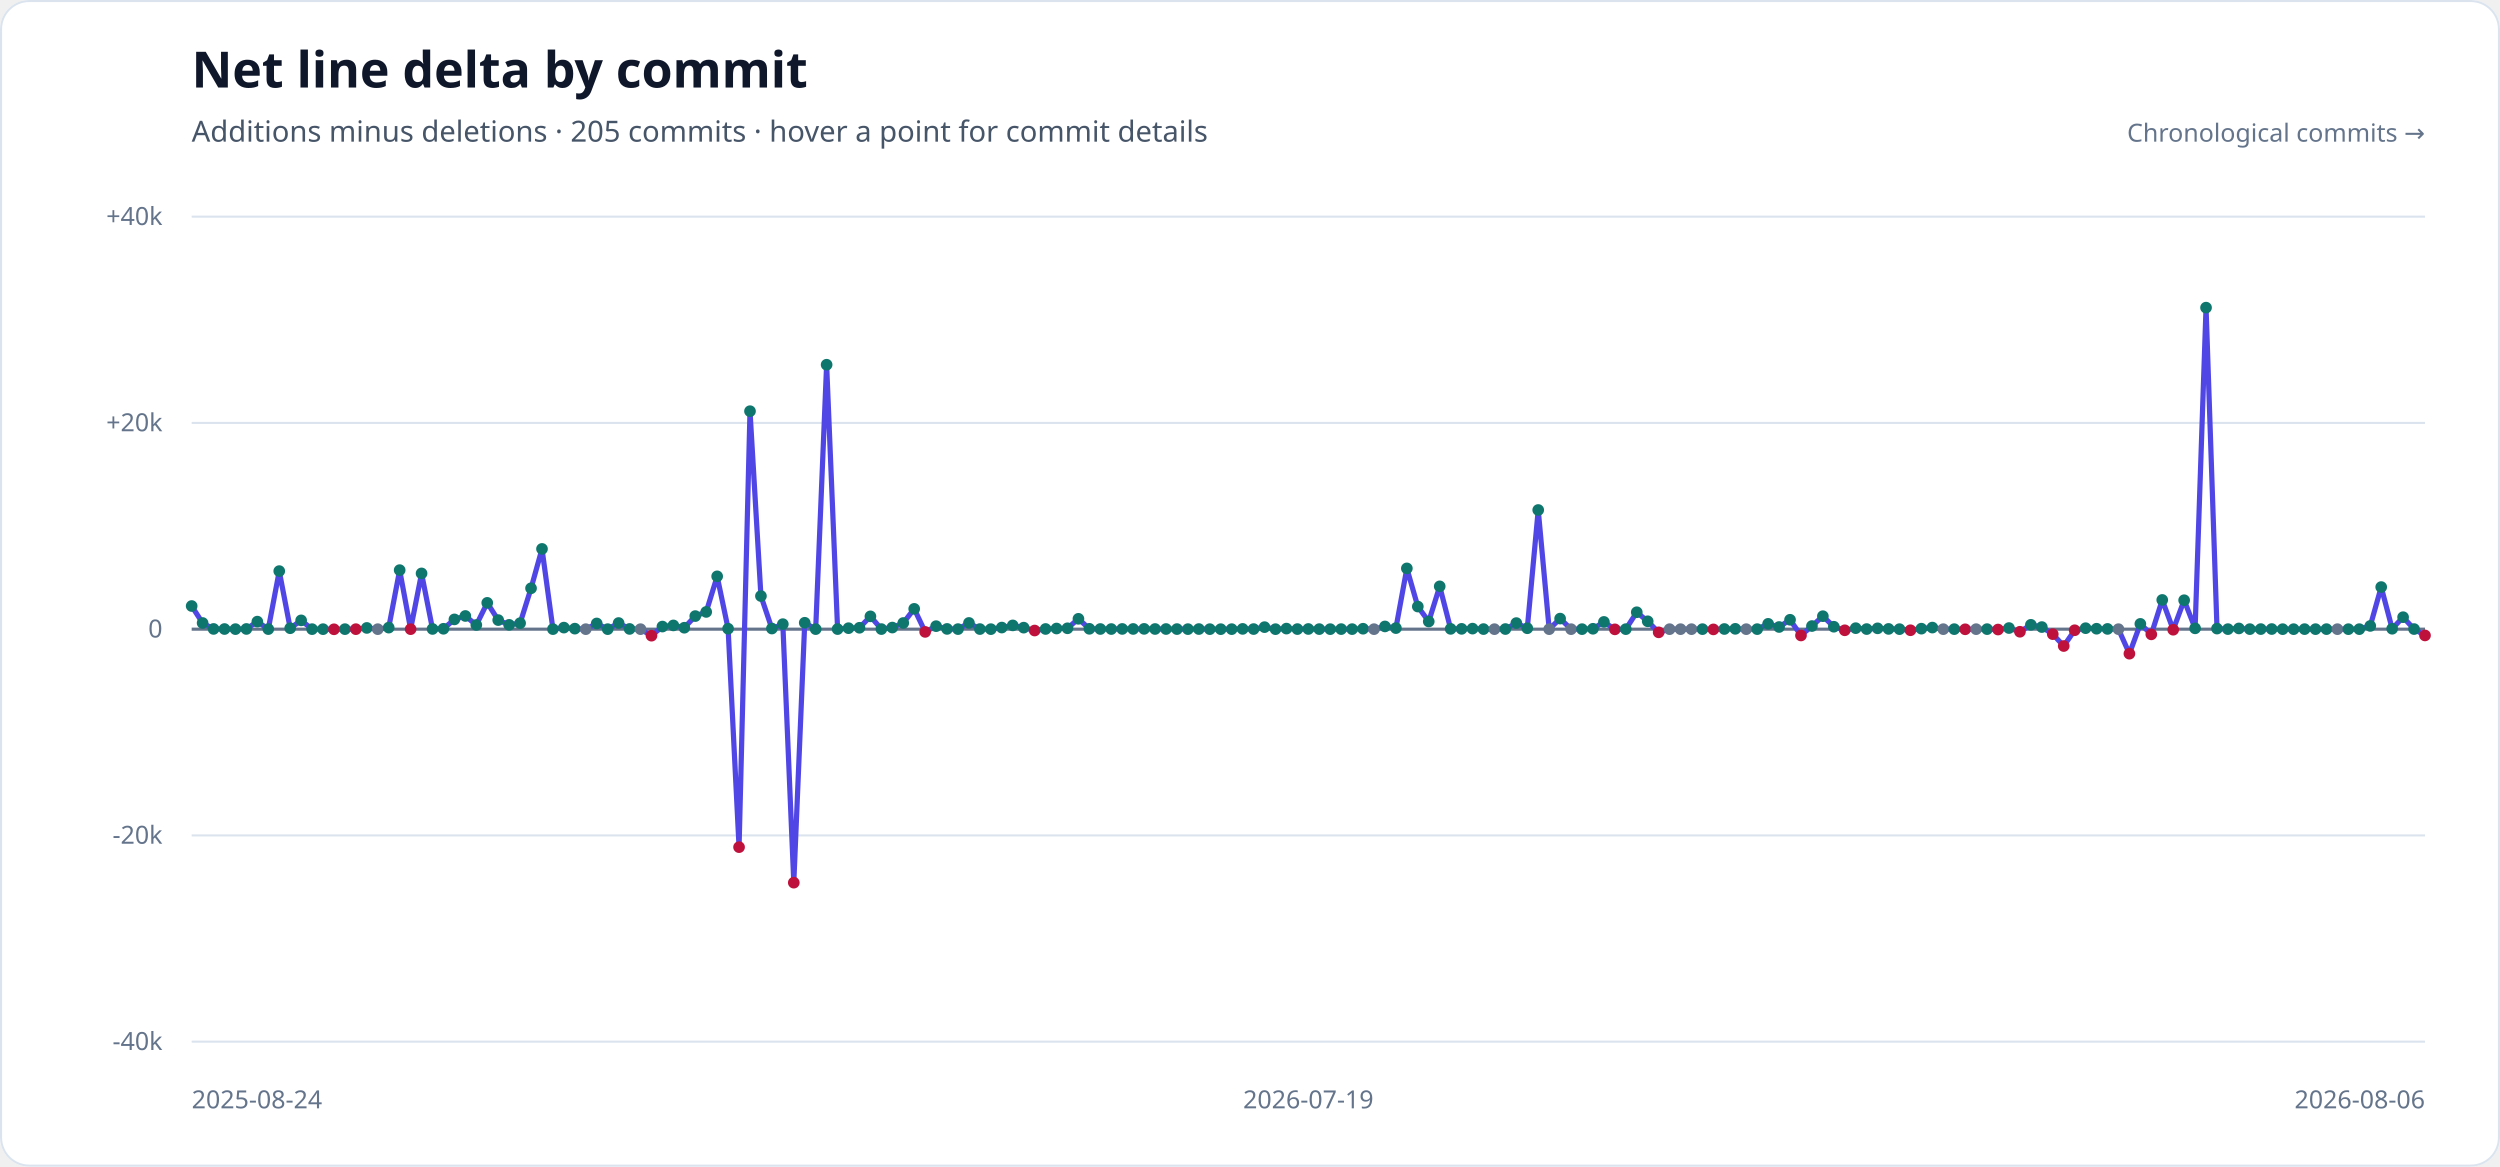
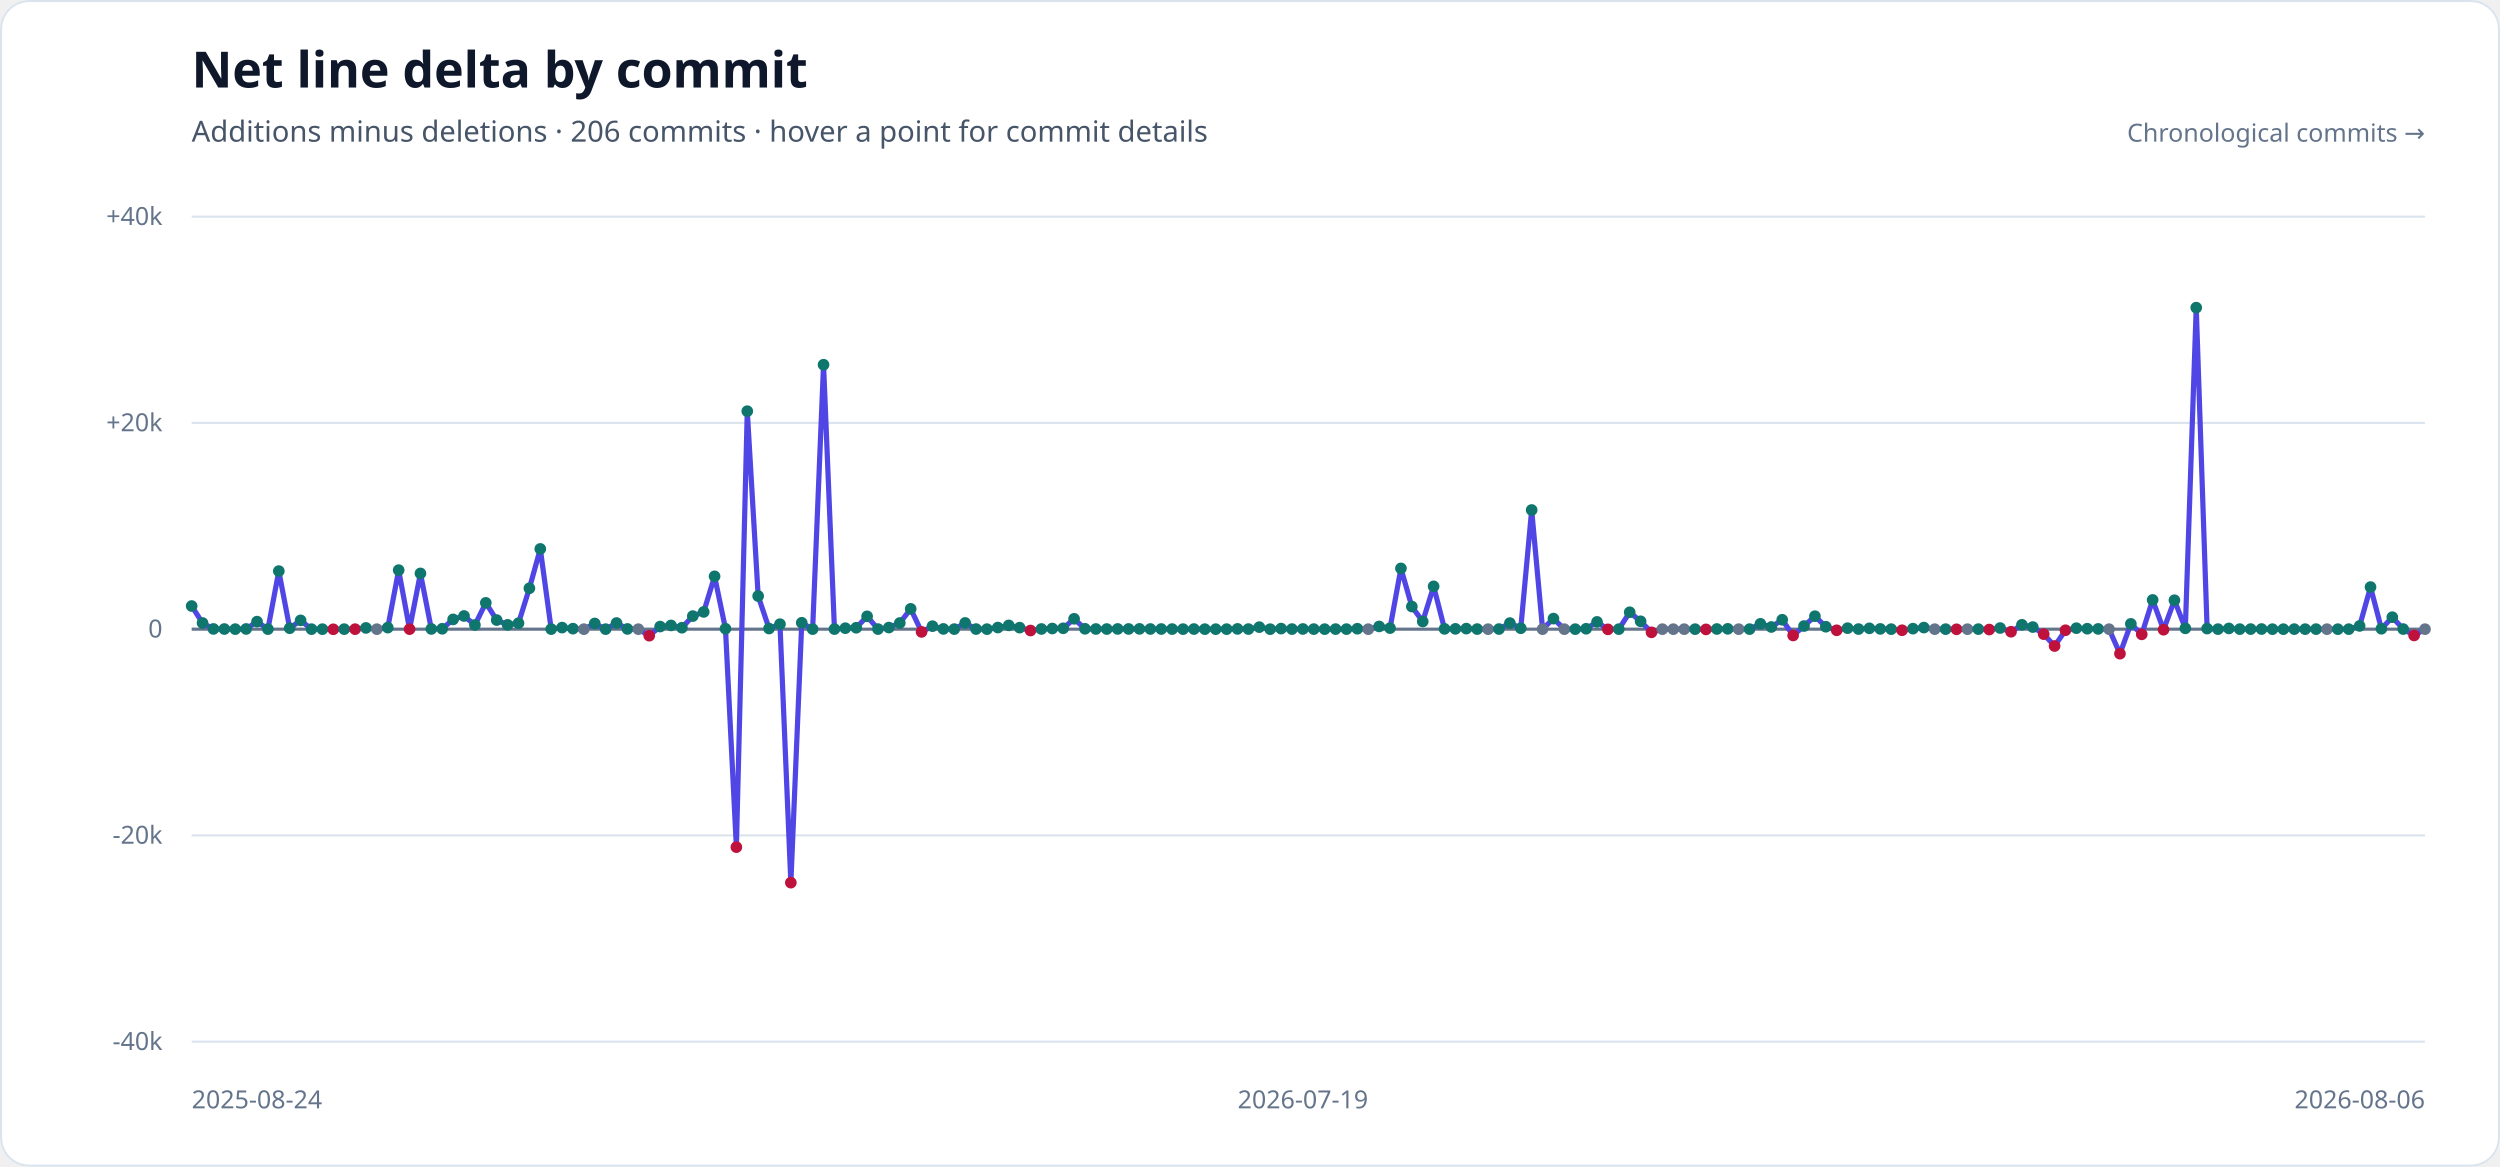
<svg xmlns="http://www.w3.org/2000/svg" width="1200" height="560" viewBox="0 0 1200 560" role="img" aria-labelledby="title description">
  <style>
    .heading { fill: #0f172a; font-family: sans-serif; font-size: 24px; font-weight: 700; }
    .subheading { fill: #475569; font-family: sans-serif; font-size: 14px; }
    .axis-label { fill: #64748b; font-family: sans-serif; font-size: 12px; }
  </style>
  <rect width="1200" height="560" rx="14" fill="#ffffff" />
  <rect x="0.5" y="0.5" width="1199" height="559" rx="13.5" fill="none" stroke="#dbe4ee" />
  <text x="92" y="42" class="heading">Net line delta by commit</text>
-   <text x="92" y="68" class="subheading">Additions minus deletions · 205 commits · hover a point for commit details</text>
+   <text x="92" y="68" class="subheading">Additions minus deletions · 206 commits · hover a point for commit details</text>
  <g>
    <line x1="92" x2="1164" y1="104.00" y2="104.00" stroke="#dbe4ee" stroke-width="1" />
    <text x="78" y="108.00" text-anchor="end" class="axis-label">+40k</text>
    <line x1="92" x2="1164" y1="203.00" y2="203.00" stroke="#dbe4ee" stroke-width="1" />
    <text x="78" y="207.00" text-anchor="end" class="axis-label">+20k</text>
    <line x1="92" x2="1164" y1="302.00" y2="302.00" stroke="#64748b" stroke-width="1.5" />
    <text x="78" y="306.00" text-anchor="end" class="axis-label">0</text>
    <line x1="92" x2="1164" y1="401.00" y2="401.00" stroke="#dbe4ee" stroke-width="1" />
    <text x="78" y="405.00" text-anchor="end" class="axis-label">-20k</text>
    <line x1="92" x2="1164" y1="500.00" y2="500.00" stroke="#dbe4ee" stroke-width="1" />
    <text x="78" y="504.00" text-anchor="end" class="axis-label">-40k</text>
  </g>
-   <polyline points="92.00,290.89 97.25,299.04 102.51,301.89 107.76,301.93 113.02,301.98 118.27,301.90 123.53,298.38 128.78,301.97 134.04,274.13 139.29,301.55 144.55,297.78 149.80,301.99 155.06,302.00 160.31,302.06 165.57,301.99 170.82,302.00 176.08,301.41 181.33,302.00 186.59,301.26 191.84,273.66 197.10,302.00 202.35,275.24 207.61,301.90 212.86,301.81 218.12,297.31 223.37,295.67 228.63,299.99 233.88,289.37 239.14,297.64 244.39,299.93 249.65,299.12 254.90,282.37 260.16,263.48 265.41,301.98 270.67,301.25 275.92,301.75 281.18,302.00 286.43,299.26 291.69,301.99 296.94,299.05 302.20,301.89 307.45,302.00 312.71,305.13 317.96,300.75 323.22,300.20 328.47,301.31 333.73,295.72 338.98,293.73 344.24,276.64 349.49,301.78 354.75,406.63 360.00,197.37 365.25,286.10 370.51,301.70 375.76,299.59 381.02,423.68 386.27,298.93 391.53,301.98 396.78,175.07 402.04,301.96 407.29,301.53 412.55,301.33 417.80,295.85 423.06,301.96 428.31,301.23 433.57,299.04 438.82,292.25 444.08,303.31 449.33,300.56 454.59,301.88 459.84,301.97 465.10,299.01 470.35,301.95 475.61,301.99 480.86,301.23 486.12,300.19 491.37,301.27 496.63,302.65 501.88,301.91 507.14,301.69 512.39,301.58 517.65,297.03 522.90,301.83 528.16,301.92 533.41,301.94 538.67,301.89 543.92,301.90 549.18,301.86 554.43,301.92 559.69,301.93 564.94,301.96 570.20,301.98 575.45,301.94 580.71,301.99 585.96,302.00 591.22,301.99 596.47,301.87 601.73,301.95 606.98,301.03 612.24,302.00 617.49,301.73 622.75,301.96 628.00,301.91 633.25,301.97 638.51,301.99 643.76,301.97 649.02,301.98 654.27,301.79 659.53,302.00 664.78,300.69 670.04,301.49 675.29,272.83 680.55,291.14 685.80,298.32 691.06,281.45 696.31,301.86 701.57,301.85 706.82,301.74 712.08,301.96 717.33,302.00 722.59,301.94 727.84,299.08 733.10,301.56 738.35,244.80 743.61,302.00 748.86,296.93 754.12,302.00 759.37,301.99 764.63,301.81 769.88,298.52 775.14,302.09 780.39,301.99 785.65,293.88 790.90,298.22 796.16,303.52 801.41,302.00 806.67,302.00 811.92,302.00 817.18,301.99 822.43,302.11 827.69,301.92 832.94,301.84 838.20,302.00 843.45,301.98 848.71,299.44 853.96,300.96 859.22,297.49 864.47,305.03 869.73,300.50 874.98,295.77 880.24,300.83 885.49,302.54 890.75,301.52 896.00,301.95 901.25,301.60 906.51,301.88 911.76,301.99 917.02,302.52 922.27,301.76 927.53,301.24 932.78,302.00 938.04,301.99 943.29,302.06 948.55,302.00 953.80,301.98 959.06,302.18 964.31,301.46 969.57,303.24 974.82,299.91 980.08,300.99 985.33,304.39 990.59,310.09 995.84,302.52 1001.10,301.53 1006.35,301.79 1011.61,301.88 1016.86,302.00 1022.12,313.77 1027.37,299.46 1032.63,304.49 1037.88,287.97 1043.14,302.27 1048.39,288.11 1053.65,301.60 1058.90,147.67 1064.16,301.72 1069.41,301.98 1074.67,301.65 1079.92,301.98 1085.18,301.96 1090.43,301.94 1095.69,302.00 1100.94,302.00 1106.20,301.98 1111.45,301.99 1116.71,301.98 1121.96,302.00 1127.22,302.00 1132.47,301.99 1137.73,300.45 1142.98,281.79 1148.24,301.80 1153.49,296.25 1158.75,301.95 1164.00,305.01" fill="none" stroke="#4f46e5" stroke-width="2.5" stroke-linecap="round" stroke-linejoin="round" />
+   <polyline points="92.00,290.89 97.23,299.04 102.46,301.89 107.69,301.93 112.92,301.98 118.15,301.90 123.38,298.38 128.60,301.97 133.83,274.13 139.06,301.55 144.29,297.78 149.52,301.99 154.75,302.00 159.98,302.06 165.21,301.99 170.44,302.00 175.67,301.41 180.90,302.00 186.13,301.26 191.36,273.66 196.59,302.00 201.81,275.24 207.04,301.90 212.27,301.81 217.50,297.31 222.73,295.67 227.96,299.99 233.19,289.37 238.42,297.64 243.65,299.93 248.88,299.12 254.11,282.37 259.34,263.48 264.57,301.98 269.80,301.25 275.02,301.75 280.25,302.00 285.48,299.26 290.71,301.99 295.94,299.05 301.17,301.89 306.40,302.00 311.63,305.13 316.86,300.75 322.09,300.20 327.32,301.31 332.55,295.72 337.78,293.73 343.00,276.64 348.23,301.78 353.46,406.63 358.69,197.37 363.92,286.10 369.15,301.70 374.38,299.59 379.61,423.68 384.84,298.93 390.07,301.98 395.30,175.07 400.53,301.96 405.76,301.53 410.99,301.33 416.21,295.85 421.44,301.96 426.67,301.23 431.90,299.04 437.13,292.25 442.36,303.31 447.59,300.56 452.82,301.88 458.05,301.97 463.28,299.01 468.51,301.95 473.74,301.99 478.97,301.23 484.20,300.19 489.42,301.27 494.65,302.65 499.88,301.91 505.11,301.69 510.34,301.58 515.57,297.03 520.80,301.83 526.03,301.92 531.26,301.94 536.49,301.89 541.72,301.90 546.95,301.86 552.18,301.92 557.40,301.93 562.63,301.96 567.86,301.98 573.09,301.94 578.32,301.99 583.55,302.00 588.78,301.99 594.01,301.87 599.24,301.95 604.47,301.03 609.70,302.00 614.93,301.73 620.16,301.96 625.39,301.91 630.61,301.97 635.84,301.99 641.07,301.97 646.30,301.98 651.53,301.79 656.76,302.00 661.99,300.69 667.22,301.49 672.45,272.83 677.68,291.14 682.91,298.32 688.14,281.45 693.37,301.86 698.60,301.85 703.82,301.74 709.05,301.96 714.28,302.00 719.51,301.94 724.74,299.08 729.97,301.56 735.20,244.80 740.43,302.00 745.66,296.93 750.89,302.00 756.12,301.99 761.35,301.81 766.58,298.52 771.80,302.09 777.03,301.99 782.26,293.88 787.49,298.22 792.72,303.52 797.95,302.00 803.18,302.00 808.41,302.00 813.64,301.99 818.87,302.11 824.10,301.92 829.33,301.84 834.56,302.00 839.79,301.98 845.01,299.44 850.24,300.96 855.47,297.49 860.70,305.03 865.93,300.50 871.16,295.77 876.39,300.83 881.62,302.54 886.85,301.52 892.08,301.95 897.31,301.60 902.54,301.88 907.77,301.99 913.00,302.52 918.22,301.76 923.45,301.24 928.68,302.00 933.91,301.99 939.14,302.06 944.37,302.00 949.60,301.98 954.83,302.18 960.06,301.46 965.29,303.24 970.52,299.91 975.75,300.99 980.98,304.39 986.20,310.09 991.43,302.52 996.66,301.53 1001.89,301.79 1007.12,301.88 1012.35,302.00 1017.58,313.77 1022.81,299.46 1028.04,304.49 1033.27,287.97 1038.50,302.27 1043.73,288.11 1048.96,301.60 1054.19,147.67 1059.41,301.72 1064.64,301.98 1069.87,301.65 1075.10,301.98 1080.33,301.96 1085.56,301.94 1090.79,302.00 1096.02,302.00 1101.25,301.98 1106.48,301.99 1111.71,301.98 1116.94,302.00 1122.17,302.00 1127.40,301.99 1132.62,300.45 1137.85,281.79 1143.08,301.80 1148.31,296.25 1153.54,301.95 1158.77,305.01 1164.00,302.00" fill="none" stroke="#4f46e5" stroke-width="2.5" stroke-linecap="round" stroke-linejoin="round" />
  <g>
    <circle cx="92.00" cy="290.89" r="2.8" fill="#0f766e" />
-     <circle cx="97.25" cy="299.04" r="2.8" fill="#0f766e" />
-     <circle cx="102.51" cy="301.89" r="2.8" fill="#0f766e" />
-     <circle cx="107.76" cy="301.93" r="2.8" fill="#0f766e" />
-     <circle cx="113.02" cy="301.98" r="2.8" fill="#0f766e" />
-     <circle cx="118.27" cy="301.90" r="2.8" fill="#0f766e" />
-     <circle cx="123.53" cy="298.38" r="2.8" fill="#0f766e" />
-     <circle cx="128.78" cy="301.97" r="2.8" fill="#0f766e" />
-     <circle cx="134.04" cy="274.13" r="2.8" fill="#0f766e" />
-     <circle cx="139.29" cy="301.55" r="2.8" fill="#0f766e" />
-     <circle cx="144.55" cy="297.78" r="2.8" fill="#0f766e" />
-     <circle cx="149.80" cy="301.99" r="2.8" fill="#0f766e" />
-     <circle cx="155.06" cy="302.00" r="2.8" fill="#0f766e" />
-     <circle cx="160.31" cy="302.06" r="2.8" fill="#be123c" />
-     <circle cx="165.57" cy="301.99" r="2.8" fill="#0f766e" />
-     <circle cx="170.82" cy="302.00" r="2.8" fill="#be123c" />
-     <circle cx="176.08" cy="301.41" r="2.8" fill="#0f766e" />
-     <circle cx="181.33" cy="302.00" r="2.8" fill="#64748b" />
-     <circle cx="186.59" cy="301.26" r="2.8" fill="#0f766e" />
-     <circle cx="191.84" cy="273.66" r="2.8" fill="#0f766e" />
-     <circle cx="197.10" cy="302.00" r="2.8" fill="#be123c" />
-     <circle cx="202.35" cy="275.24" r="2.8" fill="#0f766e" />
-     <circle cx="207.61" cy="301.90" r="2.8" fill="#0f766e" />
-     <circle cx="212.86" cy="301.81" r="2.8" fill="#0f766e" />
-     <circle cx="218.12" cy="297.31" r="2.8" fill="#0f766e" />
-     <circle cx="223.37" cy="295.67" r="2.8" fill="#0f766e" />
-     <circle cx="228.63" cy="299.99" r="2.8" fill="#0f766e" />
-     <circle cx="233.88" cy="289.37" r="2.8" fill="#0f766e" />
-     <circle cx="239.14" cy="297.64" r="2.8" fill="#0f766e" />
-     <circle cx="244.39" cy="299.93" r="2.8" fill="#0f766e" />
-     <circle cx="249.65" cy="299.12" r="2.8" fill="#0f766e" />
-     <circle cx="254.90" cy="282.37" r="2.8" fill="#0f766e" />
-     <circle cx="260.16" cy="263.48" r="2.8" fill="#0f766e" />
-     <circle cx="265.41" cy="301.98" r="2.8" fill="#0f766e" />
-     <circle cx="270.67" cy="301.25" r="2.8" fill="#0f766e" />
-     <circle cx="275.92" cy="301.75" r="2.8" fill="#0f766e" />
-     <circle cx="281.18" cy="302.00" r="2.8" fill="#64748b" />
-     <circle cx="286.43" cy="299.26" r="2.8" fill="#0f766e" />
-     <circle cx="291.69" cy="301.99" r="2.8" fill="#0f766e" />
-     <circle cx="296.94" cy="299.05" r="2.8" fill="#0f766e" />
-     <circle cx="302.20" cy="301.89" r="2.8" fill="#0f766e" />
-     <circle cx="307.45" cy="302.00" r="2.8" fill="#64748b" />
-     <circle cx="312.71" cy="305.13" r="2.8" fill="#be123c" />
-     <circle cx="317.96" cy="300.75" r="2.8" fill="#0f766e" />
-     <circle cx="323.22" cy="300.20" r="2.8" fill="#0f766e" />
-     <circle cx="328.47" cy="301.31" r="2.8" fill="#0f766e" />
-     <circle cx="333.73" cy="295.72" r="2.8" fill="#0f766e" />
-     <circle cx="338.98" cy="293.73" r="2.8" fill="#0f766e" />
-     <circle cx="344.24" cy="276.64" r="2.8" fill="#0f766e" />
-     <circle cx="349.49" cy="301.78" r="2.8" fill="#0f766e" />
-     <circle cx="354.75" cy="406.63" r="2.8" fill="#be123c" />
-     <circle cx="360.00" cy="197.37" r="2.8" fill="#0f766e" />
-     <circle cx="365.25" cy="286.10" r="2.8" fill="#0f766e" />
-     <circle cx="370.51" cy="301.70" r="2.8" fill="#0f766e" />
-     <circle cx="375.76" cy="299.59" r="2.8" fill="#0f766e" />
-     <circle cx="381.02" cy="423.68" r="2.8" fill="#be123c" />
-     <circle cx="386.27" cy="298.93" r="2.8" fill="#0f766e" />
-     <circle cx="391.53" cy="301.98" r="2.8" fill="#0f766e" />
-     <circle cx="396.78" cy="175.07" r="2.8" fill="#0f766e" />
-     <circle cx="402.04" cy="301.96" r="2.8" fill="#0f766e" />
-     <circle cx="407.29" cy="301.53" r="2.8" fill="#0f766e" />
-     <circle cx="412.55" cy="301.33" r="2.8" fill="#0f766e" />
-     <circle cx="417.80" cy="295.85" r="2.8" fill="#0f766e" />
-     <circle cx="423.06" cy="301.96" r="2.8" fill="#0f766e" />
-     <circle cx="428.31" cy="301.23" r="2.8" fill="#0f766e" />
-     <circle cx="433.57" cy="299.04" r="2.8" fill="#0f766e" />
-     <circle cx="438.82" cy="292.25" r="2.8" fill="#0f766e" />
-     <circle cx="444.08" cy="303.31" r="2.8" fill="#be123c" />
-     <circle cx="449.33" cy="300.56" r="2.8" fill="#0f766e" />
-     <circle cx="454.59" cy="301.88" r="2.8" fill="#0f766e" />
-     <circle cx="459.84" cy="301.97" r="2.8" fill="#0f766e" />
-     <circle cx="465.10" cy="299.01" r="2.8" fill="#0f766e" />
-     <circle cx="470.35" cy="301.95" r="2.8" fill="#0f766e" />
-     <circle cx="475.61" cy="301.99" r="2.8" fill="#0f766e" />
-     <circle cx="480.86" cy="301.23" r="2.8" fill="#0f766e" />
-     <circle cx="486.12" cy="300.19" r="2.8" fill="#0f766e" />
-     <circle cx="491.37" cy="301.27" r="2.8" fill="#0f766e" />
-     <circle cx="496.63" cy="302.65" r="2.8" fill="#be123c" />
-     <circle cx="501.88" cy="301.91" r="2.8" fill="#0f766e" />
-     <circle cx="507.14" cy="301.69" r="2.8" fill="#0f766e" />
-     <circle cx="512.39" cy="301.58" r="2.8" fill="#0f766e" />
-     <circle cx="517.65" cy="297.03" r="2.8" fill="#0f766e" />
-     <circle cx="522.90" cy="301.83" r="2.8" fill="#0f766e" />
-     <circle cx="528.16" cy="301.92" r="2.8" fill="#0f766e" />
-     <circle cx="533.41" cy="301.94" r="2.8" fill="#0f766e" />
-     <circle cx="538.67" cy="301.89" r="2.8" fill="#0f766e" />
-     <circle cx="543.92" cy="301.90" r="2.8" fill="#0f766e" />
-     <circle cx="549.18" cy="301.86" r="2.8" fill="#0f766e" />
-     <circle cx="554.43" cy="301.92" r="2.8" fill="#0f766e" />
-     <circle cx="559.69" cy="301.93" r="2.8" fill="#0f766e" />
-     <circle cx="564.94" cy="301.96" r="2.8" fill="#0f766e" />
-     <circle cx="570.20" cy="301.98" r="2.8" fill="#0f766e" />
-     <circle cx="575.45" cy="301.94" r="2.8" fill="#0f766e" />
-     <circle cx="580.71" cy="301.99" r="2.8" fill="#0f766e" />
-     <circle cx="585.96" cy="302.00" r="2.8" fill="#0f766e" />
-     <circle cx="591.22" cy="301.99" r="2.8" fill="#0f766e" />
-     <circle cx="596.47" cy="301.87" r="2.8" fill="#0f766e" />
-     <circle cx="601.73" cy="301.95" r="2.8" fill="#0f766e" />
-     <circle cx="606.98" cy="301.03" r="2.8" fill="#0f766e" />
-     <circle cx="612.24" cy="302.00" r="2.8" fill="#0f766e" />
-     <circle cx="617.49" cy="301.73" r="2.8" fill="#0f766e" />
-     <circle cx="622.75" cy="301.96" r="2.8" fill="#0f766e" />
-     <circle cx="628.00" cy="301.91" r="2.8" fill="#0f766e" />
-     <circle cx="633.25" cy="301.97" r="2.8" fill="#0f766e" />
-     <circle cx="638.51" cy="301.99" r="2.8" fill="#0f766e" />
-     <circle cx="643.76" cy="301.97" r="2.8" fill="#0f766e" />
-     <circle cx="649.02" cy="301.98" r="2.8" fill="#0f766e" />
-     <circle cx="654.27" cy="301.79" r="2.8" fill="#0f766e" />
-     <circle cx="659.53" cy="302.00" r="2.8" fill="#64748b" />
-     <circle cx="664.78" cy="300.69" r="2.8" fill="#0f766e" />
-     <circle cx="670.04" cy="301.49" r="2.8" fill="#0f766e" />
-     <circle cx="675.29" cy="272.83" r="2.8" fill="#0f766e" />
-     <circle cx="680.55" cy="291.14" r="2.8" fill="#0f766e" />
-     <circle cx="685.80" cy="298.32" r="2.8" fill="#0f766e" />
-     <circle cx="691.06" cy="281.45" r="2.8" fill="#0f766e" />
-     <circle cx="696.31" cy="301.86" r="2.8" fill="#0f766e" />
-     <circle cx="701.57" cy="301.85" r="2.8" fill="#0f766e" />
-     <circle cx="706.82" cy="301.74" r="2.8" fill="#0f766e" />
-     <circle cx="712.08" cy="301.96" r="2.8" fill="#0f766e" />
-     <circle cx="717.33" cy="302.00" r="2.8" fill="#64748b" />
-     <circle cx="722.59" cy="301.94" r="2.8" fill="#0f766e" />
-     <circle cx="727.84" cy="299.08" r="2.8" fill="#0f766e" />
-     <circle cx="733.10" cy="301.56" r="2.8" fill="#0f766e" />
-     <circle cx="738.35" cy="244.80" r="2.8" fill="#0f766e" />
-     <circle cx="743.61" cy="302.00" r="2.8" fill="#64748b" />
-     <circle cx="748.86" cy="296.93" r="2.8" fill="#0f766e" />
-     <circle cx="754.12" cy="302.00" r="2.8" fill="#64748b" />
-     <circle cx="759.37" cy="301.99" r="2.8" fill="#0f766e" />
-     <circle cx="764.63" cy="301.81" r="2.8" fill="#0f766e" />
-     <circle cx="769.88" cy="298.52" r="2.8" fill="#0f766e" />
-     <circle cx="775.14" cy="302.09" r="2.8" fill="#be123c" />
-     <circle cx="780.39" cy="301.99" r="2.8" fill="#0f766e" />
-     <circle cx="785.65" cy="293.88" r="2.8" fill="#0f766e" />
-     <circle cx="790.90" cy="298.22" r="2.8" fill="#0f766e" />
-     <circle cx="796.16" cy="303.52" r="2.8" fill="#be123c" />
-     <circle cx="801.41" cy="302.00" r="2.8" fill="#64748b" />
-     <circle cx="806.67" cy="302.00" r="2.8" fill="#64748b" />
-     <circle cx="811.92" cy="302.00" r="2.8" fill="#64748b" />
-     <circle cx="817.18" cy="301.99" r="2.8" fill="#0f766e" />
-     <circle cx="822.43" cy="302.11" r="2.8" fill="#be123c" />
-     <circle cx="827.69" cy="301.92" r="2.8" fill="#0f766e" />
-     <circle cx="832.94" cy="301.84" r="2.8" fill="#0f766e" />
-     <circle cx="838.20" cy="302.00" r="2.8" fill="#64748b" />
-     <circle cx="843.45" cy="301.98" r="2.8" fill="#0f766e" />
-     <circle cx="848.71" cy="299.44" r="2.8" fill="#0f766e" />
-     <circle cx="853.96" cy="300.96" r="2.8" fill="#0f766e" />
-     <circle cx="859.22" cy="297.49" r="2.8" fill="#0f766e" />
-     <circle cx="864.47" cy="305.03" r="2.8" fill="#be123c" />
-     <circle cx="869.73" cy="300.50" r="2.8" fill="#0f766e" />
-     <circle cx="874.98" cy="295.77" r="2.8" fill="#0f766e" />
-     <circle cx="880.24" cy="300.83" r="2.8" fill="#0f766e" />
-     <circle cx="885.49" cy="302.54" r="2.8" fill="#be123c" />
-     <circle cx="890.75" cy="301.52" r="2.8" fill="#0f766e" />
-     <circle cx="896.00" cy="301.95" r="2.8" fill="#0f766e" />
-     <circle cx="901.25" cy="301.60" r="2.8" fill="#0f766e" />
-     <circle cx="906.51" cy="301.88" r="2.8" fill="#0f766e" />
-     <circle cx="911.76" cy="301.99" r="2.8" fill="#0f766e" />
-     <circle cx="917.02" cy="302.52" r="2.8" fill="#be123c" />
-     <circle cx="922.27" cy="301.76" r="2.8" fill="#0f766e" />
-     <circle cx="927.53" cy="301.24" r="2.8" fill="#0f766e" />
-     <circle cx="932.78" cy="302.00" r="2.8" fill="#64748b" />
-     <circle cx="938.04" cy="301.99" r="2.8" fill="#0f766e" />
-     <circle cx="943.29" cy="302.06" r="2.8" fill="#be123c" />
-     <circle cx="948.55" cy="302.00" r="2.8" fill="#64748b" />
-     <circle cx="953.80" cy="301.98" r="2.8" fill="#0f766e" />
-     <circle cx="959.06" cy="302.18" r="2.8" fill="#be123c" />
-     <circle cx="964.31" cy="301.46" r="2.8" fill="#0f766e" />
-     <circle cx="969.57" cy="303.24" r="2.8" fill="#be123c" />
-     <circle cx="974.82" cy="299.91" r="2.8" fill="#0f766e" />
-     <circle cx="980.08" cy="300.99" r="2.8" fill="#0f766e" />
-     <circle cx="985.33" cy="304.39" r="2.8" fill="#be123c" />
-     <circle cx="990.59" cy="310.09" r="2.8" fill="#be123c" />
-     <circle cx="995.84" cy="302.52" r="2.8" fill="#be123c" />
-     <circle cx="1001.10" cy="301.53" r="2.8" fill="#0f766e" />
-     <circle cx="1006.35" cy="301.79" r="2.8" fill="#0f766e" />
-     <circle cx="1011.61" cy="301.88" r="2.8" fill="#0f766e" />
-     <circle cx="1016.86" cy="302.00" r="2.8" fill="#64748b" />
-     <circle cx="1022.12" cy="313.77" r="2.8" fill="#be123c" />
-     <circle cx="1027.37" cy="299.46" r="2.8" fill="#0f766e" />
-     <circle cx="1032.63" cy="304.49" r="2.8" fill="#be123c" />
-     <circle cx="1037.88" cy="287.97" r="2.8" fill="#0f766e" />
-     <circle cx="1043.14" cy="302.27" r="2.8" fill="#be123c" />
-     <circle cx="1048.39" cy="288.11" r="2.8" fill="#0f766e" />
-     <circle cx="1053.65" cy="301.60" r="2.8" fill="#0f766e" />
-     <circle cx="1058.90" cy="147.67" r="2.8" fill="#0f766e" />
-     <circle cx="1064.16" cy="301.72" r="2.8" fill="#0f766e" />
-     <circle cx="1069.41" cy="301.98" r="2.8" fill="#0f766e" />
-     <circle cx="1074.67" cy="301.65" r="2.8" fill="#0f766e" />
-     <circle cx="1079.92" cy="301.98" r="2.8" fill="#0f766e" />
-     <circle cx="1085.18" cy="301.96" r="2.8" fill="#0f766e" />
-     <circle cx="1090.43" cy="301.94" r="2.8" fill="#0f766e" />
-     <circle cx="1095.69" cy="302.00" r="2.8" fill="#0f766e" />
-     <circle cx="1100.94" cy="302.00" r="2.8" fill="#0f766e" />
-     <circle cx="1106.20" cy="301.98" r="2.8" fill="#0f766e" />
-     <circle cx="1111.45" cy="301.99" r="2.8" fill="#0f766e" />
-     <circle cx="1116.71" cy="301.98" r="2.8" fill="#0f766e" />
-     <circle cx="1121.96" cy="302.00" r="2.8" fill="#64748b" />
-     <circle cx="1127.22" cy="302.00" r="2.8" fill="#0f766e" />
-     <circle cx="1132.47" cy="301.99" r="2.8" fill="#0f766e" />
-     <circle cx="1137.73" cy="300.45" r="2.8" fill="#0f766e" />
-     <circle cx="1142.98" cy="281.79" r="2.8" fill="#0f766e" />
-     <circle cx="1148.24" cy="301.80" r="2.8" fill="#0f766e" />
-     <circle cx="1153.49" cy="296.25" r="2.8" fill="#0f766e" />
-     <circle cx="1158.75" cy="301.95" r="2.8" fill="#0f766e" />
-     <circle cx="1164.00" cy="305.01" r="2.8" fill="#be123c" />
+     <circle cx="97.23" cy="299.04" r="2.8" fill="#0f766e" />
+     <circle cx="102.46" cy="301.89" r="2.8" fill="#0f766e" />
+     <circle cx="107.69" cy="301.93" r="2.8" fill="#0f766e" />
+     <circle cx="112.92" cy="301.98" r="2.8" fill="#0f766e" />
+     <circle cx="118.15" cy="301.90" r="2.8" fill="#0f766e" />
+     <circle cx="123.38" cy="298.38" r="2.8" fill="#0f766e" />
+     <circle cx="128.60" cy="301.97" r="2.8" fill="#0f766e" />
+     <circle cx="133.83" cy="274.13" r="2.8" fill="#0f766e" />
+     <circle cx="139.06" cy="301.55" r="2.8" fill="#0f766e" />
+     <circle cx="144.29" cy="297.78" r="2.8" fill="#0f766e" />
+     <circle cx="149.52" cy="301.99" r="2.8" fill="#0f766e" />
+     <circle cx="154.75" cy="302.00" r="2.8" fill="#0f766e" />
+     <circle cx="159.98" cy="302.06" r="2.8" fill="#be123c" />
+     <circle cx="165.21" cy="301.99" r="2.8" fill="#0f766e" />
+     <circle cx="170.44" cy="302.00" r="2.8" fill="#be123c" />
+     <circle cx="175.67" cy="301.41" r="2.8" fill="#0f766e" />
+     <circle cx="180.90" cy="302.00" r="2.8" fill="#64748b" />
+     <circle cx="186.13" cy="301.26" r="2.8" fill="#0f766e" />
+     <circle cx="191.36" cy="273.66" r="2.8" fill="#0f766e" />
+     <circle cx="196.59" cy="302.00" r="2.8" fill="#be123c" />
+     <circle cx="201.81" cy="275.24" r="2.8" fill="#0f766e" />
+     <circle cx="207.04" cy="301.90" r="2.8" fill="#0f766e" />
+     <circle cx="212.27" cy="301.81" r="2.8" fill="#0f766e" />
+     <circle cx="217.50" cy="297.31" r="2.8" fill="#0f766e" />
+     <circle cx="222.73" cy="295.67" r="2.8" fill="#0f766e" />
+     <circle cx="227.96" cy="299.99" r="2.8" fill="#0f766e" />
+     <circle cx="233.19" cy="289.37" r="2.8" fill="#0f766e" />
+     <circle cx="238.42" cy="297.64" r="2.8" fill="#0f766e" />
+     <circle cx="243.65" cy="299.93" r="2.8" fill="#0f766e" />
+     <circle cx="248.88" cy="299.12" r="2.8" fill="#0f766e" />
+     <circle cx="254.11" cy="282.37" r="2.8" fill="#0f766e" />
+     <circle cx="259.34" cy="263.48" r="2.8" fill="#0f766e" />
+     <circle cx="264.57" cy="301.98" r="2.8" fill="#0f766e" />
+     <circle cx="269.80" cy="301.25" r="2.8" fill="#0f766e" />
+     <circle cx="275.02" cy="301.75" r="2.8" fill="#0f766e" />
+     <circle cx="280.25" cy="302.00" r="2.8" fill="#64748b" />
+     <circle cx="285.48" cy="299.26" r="2.8" fill="#0f766e" />
+     <circle cx="290.71" cy="301.99" r="2.8" fill="#0f766e" />
+     <circle cx="295.94" cy="299.05" r="2.8" fill="#0f766e" />
+     <circle cx="301.17" cy="301.89" r="2.8" fill="#0f766e" />
+     <circle cx="306.40" cy="302.00" r="2.8" fill="#64748b" />
+     <circle cx="311.63" cy="305.13" r="2.8" fill="#be123c" />
+     <circle cx="316.86" cy="300.75" r="2.8" fill="#0f766e" />
+     <circle cx="322.09" cy="300.20" r="2.8" fill="#0f766e" />
+     <circle cx="327.32" cy="301.31" r="2.8" fill="#0f766e" />
+     <circle cx="332.55" cy="295.72" r="2.8" fill="#0f766e" />
+     <circle cx="337.78" cy="293.73" r="2.8" fill="#0f766e" />
+     <circle cx="343.00" cy="276.64" r="2.8" fill="#0f766e" />
+     <circle cx="348.23" cy="301.78" r="2.8" fill="#0f766e" />
+     <circle cx="353.46" cy="406.63" r="2.8" fill="#be123c" />
+     <circle cx="358.69" cy="197.37" r="2.8" fill="#0f766e" />
+     <circle cx="363.92" cy="286.10" r="2.8" fill="#0f766e" />
+     <circle cx="369.15" cy="301.70" r="2.8" fill="#0f766e" />
+     <circle cx="374.38" cy="299.59" r="2.8" fill="#0f766e" />
+     <circle cx="379.61" cy="423.68" r="2.8" fill="#be123c" />
+     <circle cx="384.84" cy="298.93" r="2.8" fill="#0f766e" />
+     <circle cx="390.07" cy="301.98" r="2.8" fill="#0f766e" />
+     <circle cx="395.30" cy="175.07" r="2.8" fill="#0f766e" />
+     <circle cx="400.53" cy="301.96" r="2.8" fill="#0f766e" />
+     <circle cx="405.76" cy="301.53" r="2.8" fill="#0f766e" />
+     <circle cx="410.99" cy="301.33" r="2.8" fill="#0f766e" />
+     <circle cx="416.21" cy="295.85" r="2.8" fill="#0f766e" />
+     <circle cx="421.44" cy="301.96" r="2.8" fill="#0f766e" />
+     <circle cx="426.67" cy="301.23" r="2.8" fill="#0f766e" />
+     <circle cx="431.90" cy="299.04" r="2.8" fill="#0f766e" />
+     <circle cx="437.13" cy="292.25" r="2.8" fill="#0f766e" />
+     <circle cx="442.36" cy="303.31" r="2.8" fill="#be123c" />
+     <circle cx="447.59" cy="300.56" r="2.8" fill="#0f766e" />
+     <circle cx="452.82" cy="301.88" r="2.8" fill="#0f766e" />
+     <circle cx="458.05" cy="301.97" r="2.8" fill="#0f766e" />
+     <circle cx="463.28" cy="299.01" r="2.8" fill="#0f766e" />
+     <circle cx="468.51" cy="301.95" r="2.8" fill="#0f766e" />
+     <circle cx="473.74" cy="301.99" r="2.8" fill="#0f766e" />
+     <circle cx="478.97" cy="301.23" r="2.8" fill="#0f766e" />
+     <circle cx="484.20" cy="300.19" r="2.8" fill="#0f766e" />
+     <circle cx="489.42" cy="301.27" r="2.8" fill="#0f766e" />
+     <circle cx="494.65" cy="302.65" r="2.8" fill="#be123c" />
+     <circle cx="499.88" cy="301.91" r="2.8" fill="#0f766e" />
+     <circle cx="505.11" cy="301.69" r="2.8" fill="#0f766e" />
+     <circle cx="510.34" cy="301.58" r="2.8" fill="#0f766e" />
+     <circle cx="515.57" cy="297.03" r="2.8" fill="#0f766e" />
+     <circle cx="520.80" cy="301.83" r="2.8" fill="#0f766e" />
+     <circle cx="526.03" cy="301.92" r="2.8" fill="#0f766e" />
+     <circle cx="531.26" cy="301.94" r="2.8" fill="#0f766e" />
+     <circle cx="536.49" cy="301.89" r="2.8" fill="#0f766e" />
+     <circle cx="541.72" cy="301.90" r="2.8" fill="#0f766e" />
+     <circle cx="546.95" cy="301.86" r="2.8" fill="#0f766e" />
+     <circle cx="552.18" cy="301.92" r="2.8" fill="#0f766e" />
+     <circle cx="557.40" cy="301.93" r="2.8" fill="#0f766e" />
+     <circle cx="562.63" cy="301.96" r="2.8" fill="#0f766e" />
+     <circle cx="567.86" cy="301.98" r="2.8" fill="#0f766e" />
+     <circle cx="573.09" cy="301.94" r="2.8" fill="#0f766e" />
+     <circle cx="578.32" cy="301.99" r="2.8" fill="#0f766e" />
+     <circle cx="583.55" cy="302.00" r="2.8" fill="#0f766e" />
+     <circle cx="588.78" cy="301.99" r="2.8" fill="#0f766e" />
+     <circle cx="594.01" cy="301.87" r="2.8" fill="#0f766e" />
+     <circle cx="599.24" cy="301.95" r="2.8" fill="#0f766e" />
+     <circle cx="604.47" cy="301.03" r="2.8" fill="#0f766e" />
+     <circle cx="609.70" cy="302.00" r="2.8" fill="#0f766e" />
+     <circle cx="614.93" cy="301.73" r="2.8" fill="#0f766e" />
+     <circle cx="620.16" cy="301.96" r="2.8" fill="#0f766e" />
+     <circle cx="625.39" cy="301.91" r="2.8" fill="#0f766e" />
+     <circle cx="630.61" cy="301.97" r="2.8" fill="#0f766e" />
+     <circle cx="635.84" cy="301.99" r="2.8" fill="#0f766e" />
+     <circle cx="641.07" cy="301.97" r="2.8" fill="#0f766e" />
+     <circle cx="646.30" cy="301.98" r="2.8" fill="#0f766e" />
+     <circle cx="651.53" cy="301.79" r="2.8" fill="#0f766e" />
+     <circle cx="656.76" cy="302.00" r="2.8" fill="#64748b" />
+     <circle cx="661.99" cy="300.69" r="2.8" fill="#0f766e" />
+     <circle cx="667.22" cy="301.49" r="2.8" fill="#0f766e" />
+     <circle cx="672.45" cy="272.83" r="2.8" fill="#0f766e" />
+     <circle cx="677.68" cy="291.14" r="2.8" fill="#0f766e" />
+     <circle cx="682.91" cy="298.32" r="2.8" fill="#0f766e" />
+     <circle cx="688.14" cy="281.45" r="2.8" fill="#0f766e" />
+     <circle cx="693.37" cy="301.86" r="2.8" fill="#0f766e" />
+     <circle cx="698.60" cy="301.85" r="2.8" fill="#0f766e" />
+     <circle cx="703.82" cy="301.74" r="2.8" fill="#0f766e" />
+     <circle cx="709.05" cy="301.96" r="2.8" fill="#0f766e" />
+     <circle cx="714.28" cy="302.00" r="2.8" fill="#64748b" />
+     <circle cx="719.51" cy="301.94" r="2.8" fill="#0f766e" />
+     <circle cx="724.74" cy="299.08" r="2.8" fill="#0f766e" />
+     <circle cx="729.97" cy="301.56" r="2.8" fill="#0f766e" />
+     <circle cx="735.20" cy="244.80" r="2.8" fill="#0f766e" />
+     <circle cx="740.43" cy="302.00" r="2.8" fill="#64748b" />
+     <circle cx="745.66" cy="296.93" r="2.8" fill="#0f766e" />
+     <circle cx="750.89" cy="302.00" r="2.8" fill="#64748b" />
+     <circle cx="756.12" cy="301.99" r="2.8" fill="#0f766e" />
+     <circle cx="761.35" cy="301.81" r="2.8" fill="#0f766e" />
+     <circle cx="766.58" cy="298.52" r="2.8" fill="#0f766e" />
+     <circle cx="771.80" cy="302.09" r="2.8" fill="#be123c" />
+     <circle cx="777.03" cy="301.99" r="2.8" fill="#0f766e" />
+     <circle cx="782.26" cy="293.88" r="2.8" fill="#0f766e" />
+     <circle cx="787.49" cy="298.22" r="2.8" fill="#0f766e" />
+     <circle cx="792.72" cy="303.52" r="2.8" fill="#be123c" />
+     <circle cx="797.95" cy="302.00" r="2.8" fill="#64748b" />
+     <circle cx="803.18" cy="302.00" r="2.8" fill="#64748b" />
+     <circle cx="808.41" cy="302.00" r="2.8" fill="#64748b" />
+     <circle cx="813.64" cy="301.99" r="2.8" fill="#0f766e" />
+     <circle cx="818.87" cy="302.11" r="2.8" fill="#be123c" />
+     <circle cx="824.10" cy="301.92" r="2.8" fill="#0f766e" />
+     <circle cx="829.33" cy="301.84" r="2.8" fill="#0f766e" />
+     <circle cx="834.56" cy="302.00" r="2.8" fill="#64748b" />
+     <circle cx="839.79" cy="301.98" r="2.8" fill="#0f766e" />
+     <circle cx="845.01" cy="299.44" r="2.8" fill="#0f766e" />
+     <circle cx="850.24" cy="300.96" r="2.8" fill="#0f766e" />
+     <circle cx="855.47" cy="297.49" r="2.8" fill="#0f766e" />
+     <circle cx="860.70" cy="305.03" r="2.8" fill="#be123c" />
+     <circle cx="865.93" cy="300.50" r="2.8" fill="#0f766e" />
+     <circle cx="871.16" cy="295.77" r="2.8" fill="#0f766e" />
+     <circle cx="876.39" cy="300.83" r="2.8" fill="#0f766e" />
+     <circle cx="881.62" cy="302.54" r="2.8" fill="#be123c" />
+     <circle cx="886.85" cy="301.52" r="2.8" fill="#0f766e" />
+     <circle cx="892.08" cy="301.95" r="2.8" fill="#0f766e" />
+     <circle cx="897.31" cy="301.60" r="2.8" fill="#0f766e" />
+     <circle cx="902.54" cy="301.88" r="2.8" fill="#0f766e" />
+     <circle cx="907.77" cy="301.99" r="2.8" fill="#0f766e" />
+     <circle cx="913.00" cy="302.52" r="2.8" fill="#be123c" />
+     <circle cx="918.22" cy="301.76" r="2.8" fill="#0f766e" />
+     <circle cx="923.45" cy="301.24" r="2.8" fill="#0f766e" />
+     <circle cx="928.68" cy="302.00" r="2.8" fill="#64748b" />
+     <circle cx="933.91" cy="301.99" r="2.8" fill="#0f766e" />
+     <circle cx="939.14" cy="302.06" r="2.8" fill="#be123c" />
+     <circle cx="944.37" cy="302.00" r="2.8" fill="#64748b" />
+     <circle cx="949.60" cy="301.98" r="2.8" fill="#0f766e" />
+     <circle cx="954.83" cy="302.18" r="2.8" fill="#be123c" />
+     <circle cx="960.06" cy="301.46" r="2.8" fill="#0f766e" />
+     <circle cx="965.29" cy="303.24" r="2.8" fill="#be123c" />
+     <circle cx="970.52" cy="299.91" r="2.8" fill="#0f766e" />
+     <circle cx="975.75" cy="300.99" r="2.8" fill="#0f766e" />
+     <circle cx="980.98" cy="304.39" r="2.8" fill="#be123c" />
+     <circle cx="986.20" cy="310.09" r="2.8" fill="#be123c" />
+     <circle cx="991.43" cy="302.52" r="2.8" fill="#be123c" />
+     <circle cx="996.66" cy="301.53" r="2.8" fill="#0f766e" />
+     <circle cx="1001.89" cy="301.79" r="2.8" fill="#0f766e" />
+     <circle cx="1007.12" cy="301.88" r="2.8" fill="#0f766e" />
+     <circle cx="1012.35" cy="302.00" r="2.8" fill="#64748b" />
+     <circle cx="1017.58" cy="313.77" r="2.8" fill="#be123c" />
+     <circle cx="1022.81" cy="299.46" r="2.8" fill="#0f766e" />
+     <circle cx="1028.04" cy="304.49" r="2.8" fill="#be123c" />
+     <circle cx="1033.27" cy="287.97" r="2.8" fill="#0f766e" />
+     <circle cx="1038.50" cy="302.27" r="2.8" fill="#be123c" />
+     <circle cx="1043.73" cy="288.11" r="2.8" fill="#0f766e" />
+     <circle cx="1048.96" cy="301.60" r="2.8" fill="#0f766e" />
+     <circle cx="1054.19" cy="147.67" r="2.8" fill="#0f766e" />
+     <circle cx="1059.41" cy="301.72" r="2.8" fill="#0f766e" />
+     <circle cx="1064.64" cy="301.98" r="2.8" fill="#0f766e" />
+     <circle cx="1069.87" cy="301.65" r="2.8" fill="#0f766e" />
+     <circle cx="1075.10" cy="301.98" r="2.8" fill="#0f766e" />
+     <circle cx="1080.33" cy="301.96" r="2.8" fill="#0f766e" />
+     <circle cx="1085.56" cy="301.94" r="2.8" fill="#0f766e" />
+     <circle cx="1090.79" cy="302.00" r="2.8" fill="#0f766e" />
+     <circle cx="1096.02" cy="302.00" r="2.8" fill="#0f766e" />
+     <circle cx="1101.25" cy="301.98" r="2.8" fill="#0f766e" />
+     <circle cx="1106.48" cy="301.99" r="2.8" fill="#0f766e" />
+     <circle cx="1111.71" cy="301.98" r="2.8" fill="#0f766e" />
+     <circle cx="1116.94" cy="302.00" r="2.8" fill="#64748b" />
+     <circle cx="1122.17" cy="302.00" r="2.8" fill="#0f766e" />
+     <circle cx="1127.40" cy="301.99" r="2.8" fill="#0f766e" />
+     <circle cx="1132.62" cy="300.45" r="2.8" fill="#0f766e" />
+     <circle cx="1137.85" cy="281.79" r="2.8" fill="#0f766e" />
+     <circle cx="1143.08" cy="301.80" r="2.8" fill="#0f766e" />
+     <circle cx="1148.31" cy="296.25" r="2.8" fill="#0f766e" />
+     <circle cx="1153.54" cy="301.95" r="2.8" fill="#0f766e" />
+     <circle cx="1158.77" cy="305.01" r="2.8" fill="#be123c" />
+     <circle cx="1164.00" cy="302.00" r="2.8" fill="#64748b" />
  </g>
  <g class="axis-label">
    <text x="92.00" y="532" text-anchor="start">2025-08-24</text>
-     <text x="628.00" y="532" text-anchor="middle">2026-07-19</text>
+     <text x="625.39" y="532" text-anchor="middle">2026-07-19</text>
    <text x="1164.00" y="532" text-anchor="end">2026-08-06</text>
    <text x="1164" y="68" text-anchor="end">Chronological commits →</text>
  </g>
</svg>
